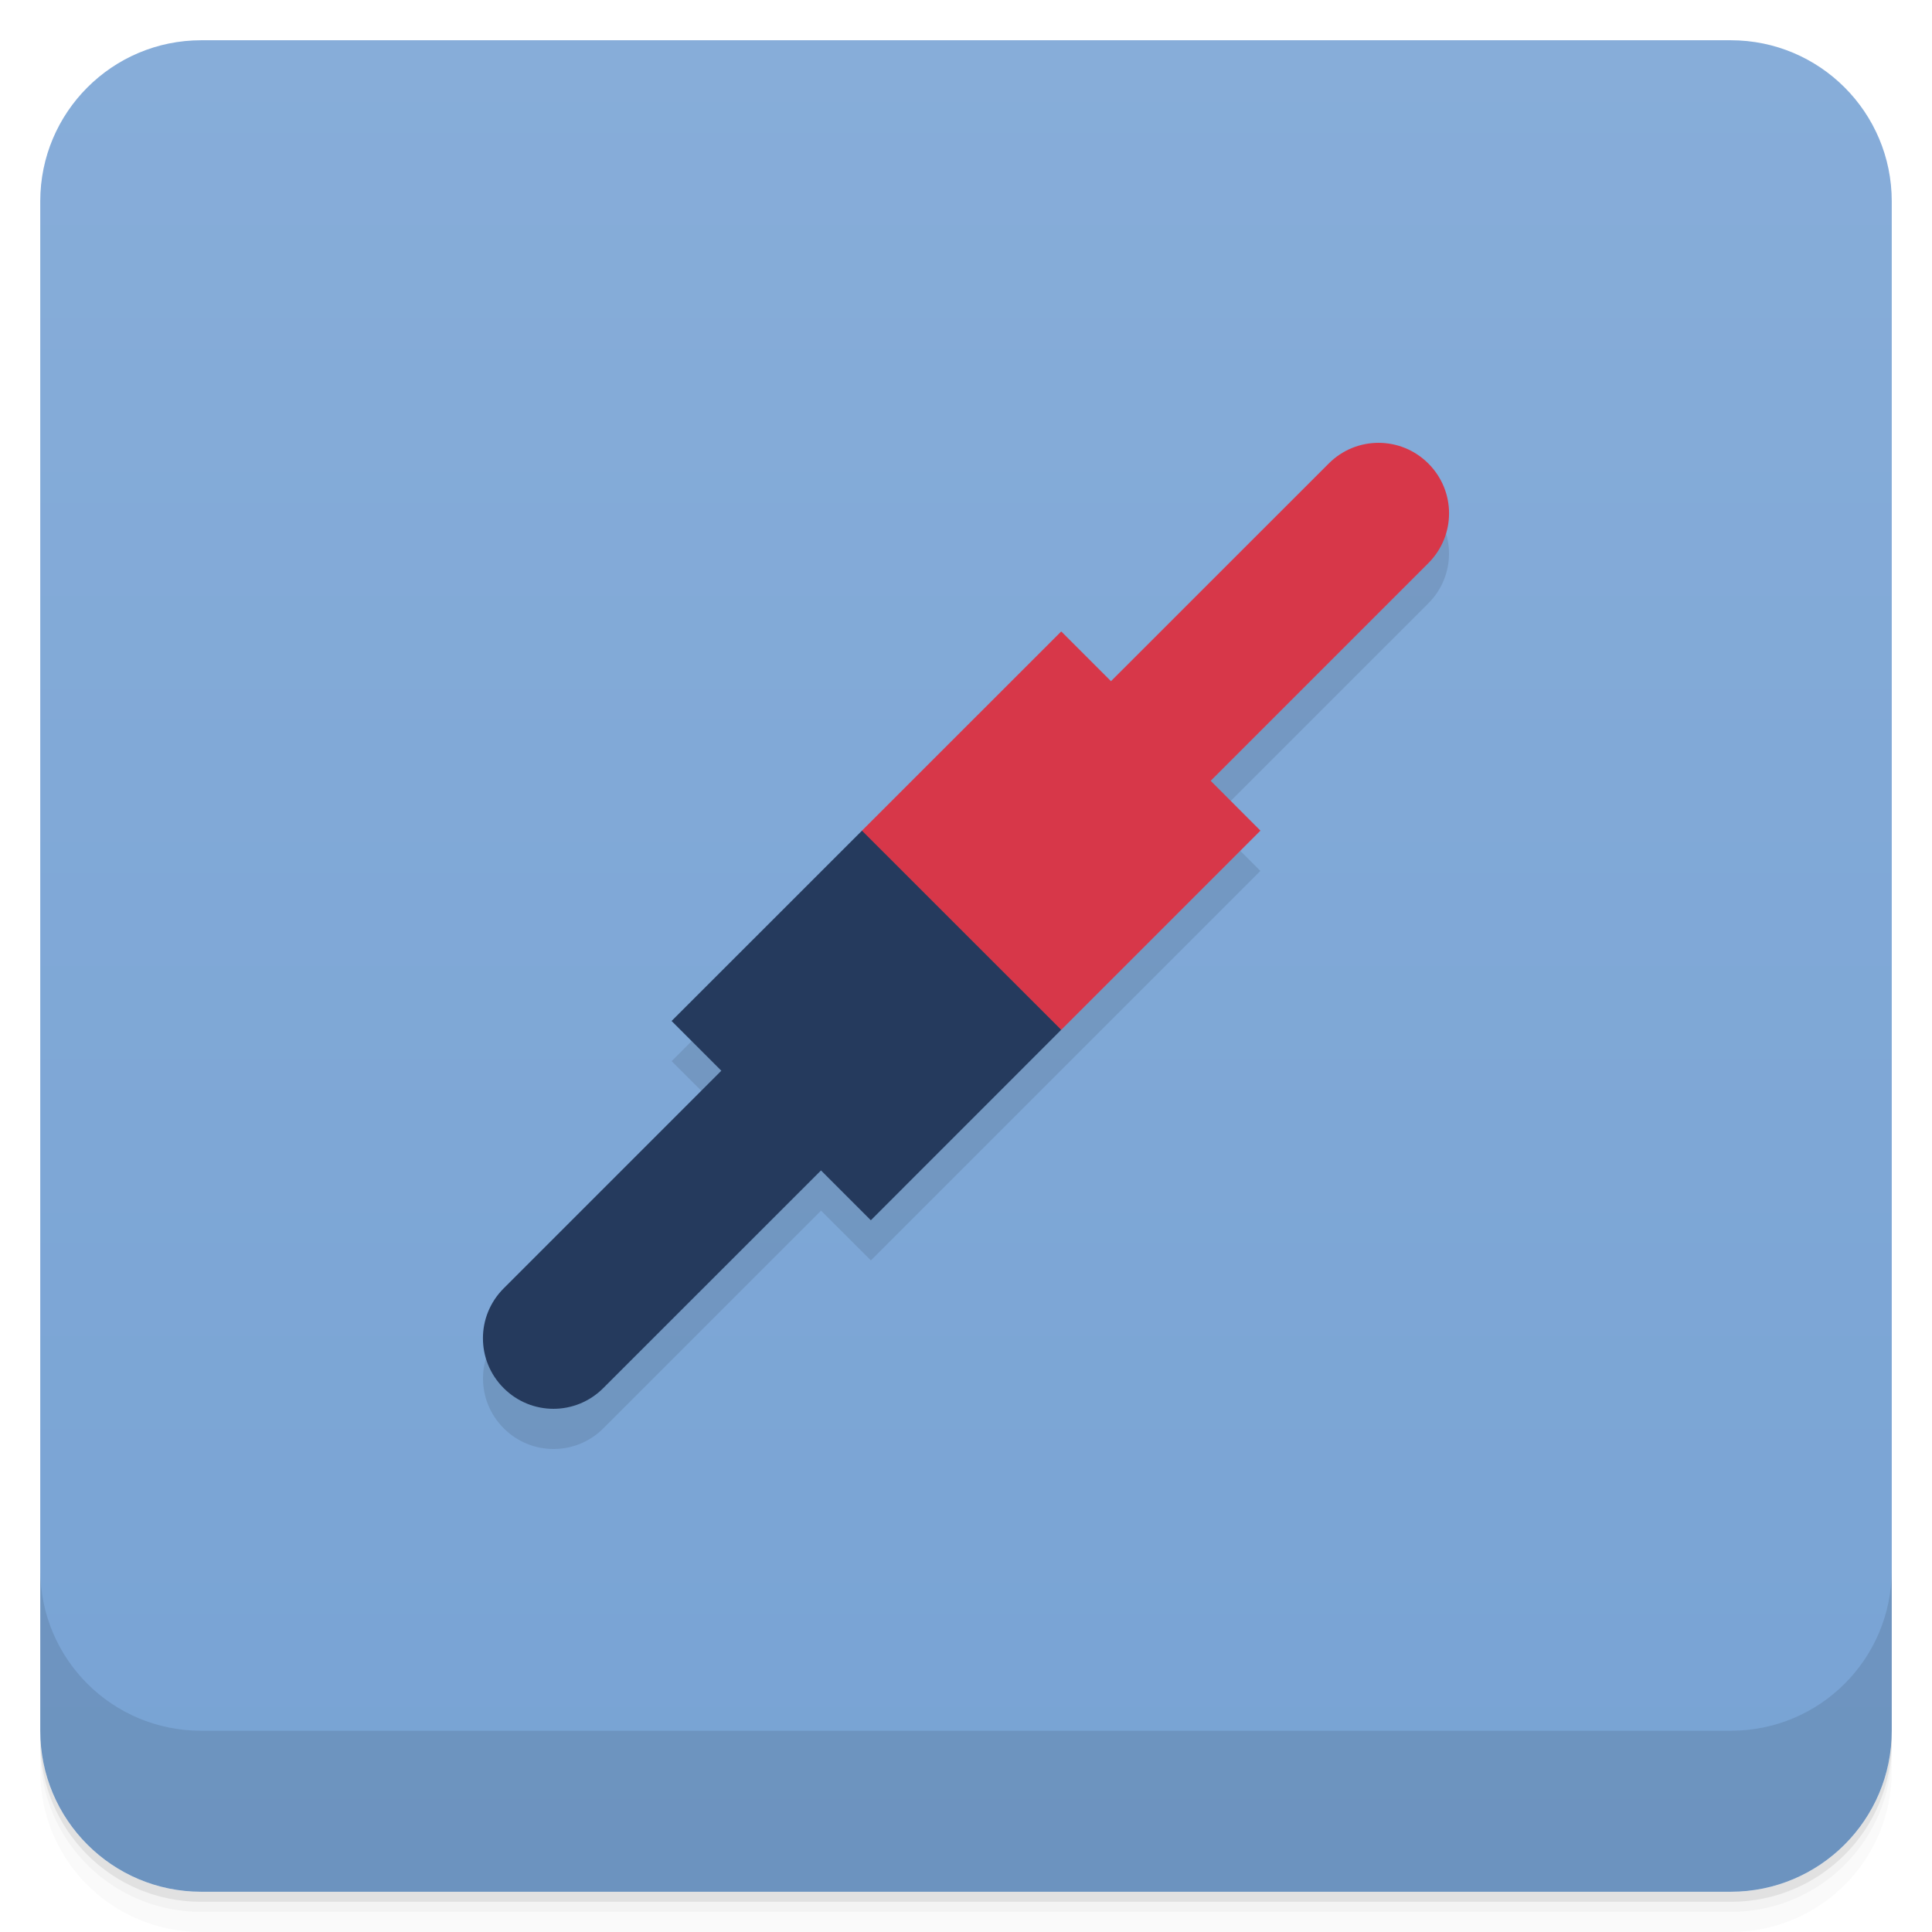
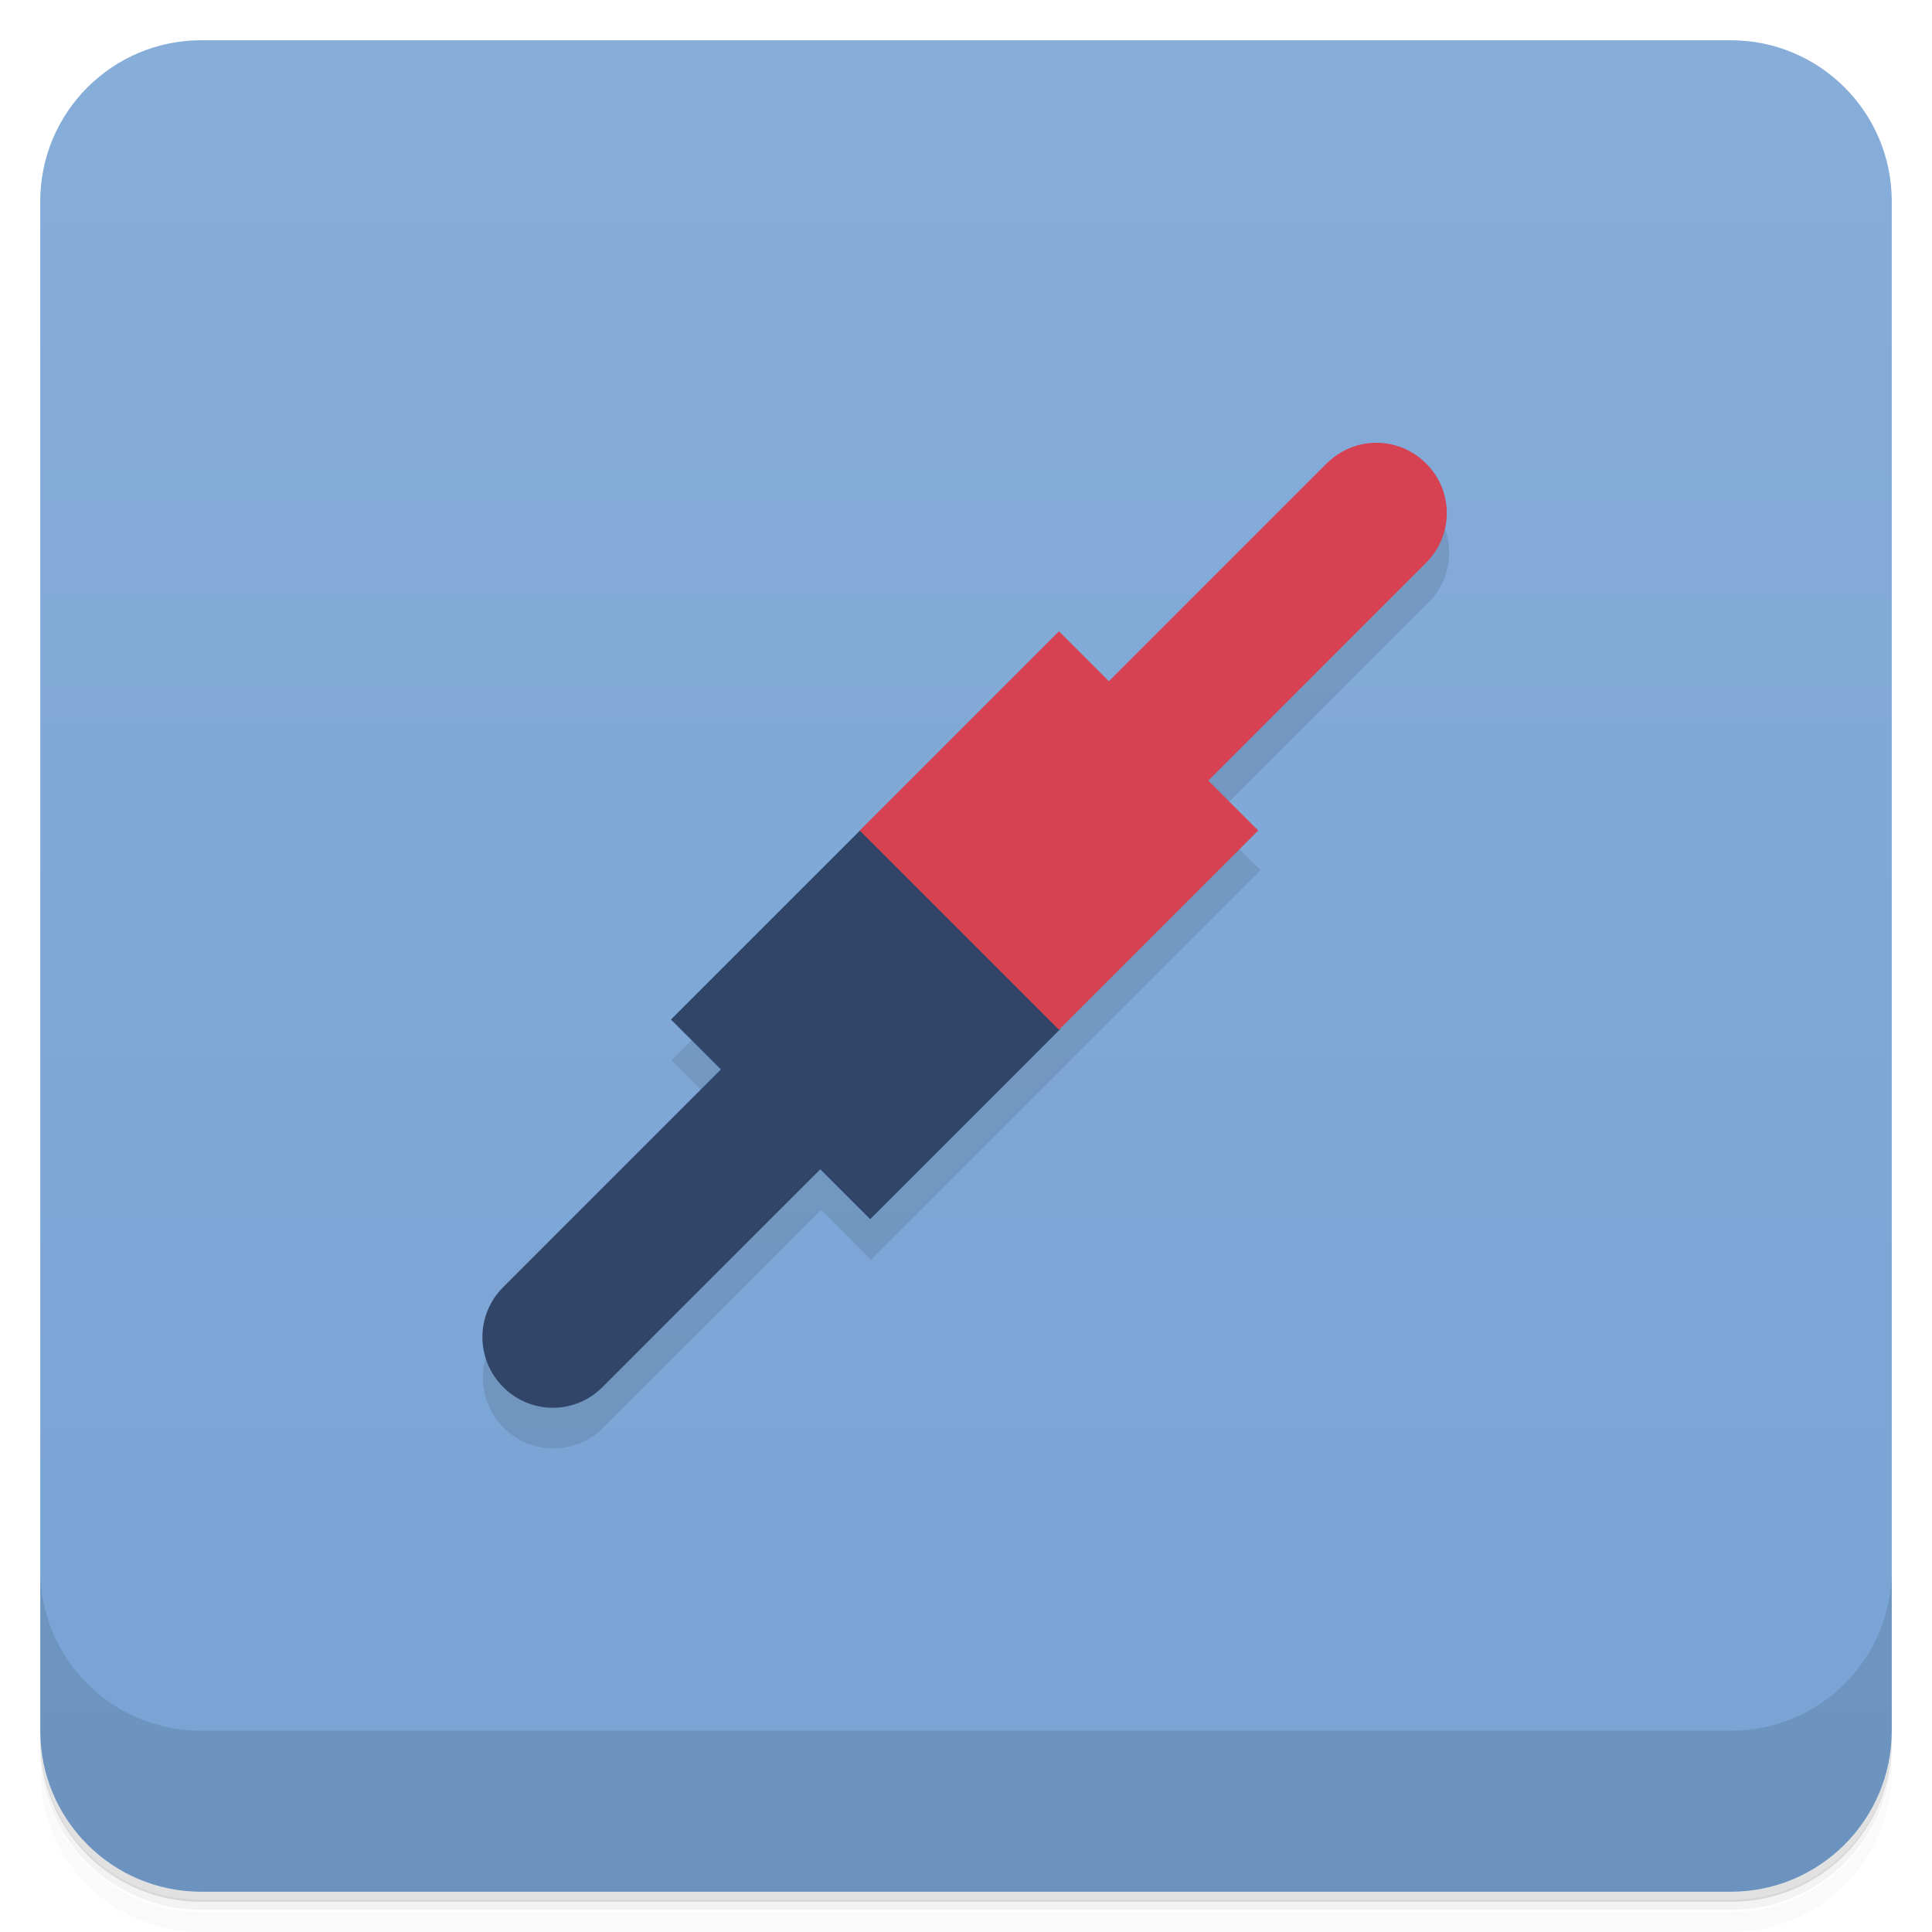
<svg xmlns="http://www.w3.org/2000/svg" version="1.1" viewBox="0 0 48 48">
  <defs>
    <linearGradient id="bg" x2="0" y1="1" y2="47" gradientUnits="userSpaceOnUse">
      <stop style="stop-color:#87add9" offset="0" />
      <stop style="stop-color:#78a3d4" offset="1" />
    </linearGradient>
  </defs>
-   <path d="m1 43v0.25c0 2.216 1.784 4 4 4h38c2.216 0 4-1.784 4-4v-0.25c0 2.216-1.784 4-4 4h-38c-2.216 0-4-1.784-4-4zm0 0.5v0.5c0 2.216 1.784 4 4 4h38c2.216 0 4-1.784 4-4v-0.5c0 2.216-1.784 4-4 4h-38c-2.216 0-4-1.784-4-4z" style="opacity:.02" />
-   <path d="m1 43.25v0.25c0 2.216 1.784 4 4 4h38c2.216 0 4-1.784 4-4v-0.25c0 2.216-1.784 4-4 4h-38c-2.216 0-4-1.784-4-4z" style="opacity:.05" />
-   <path d="m1 43v0.25c0 2.216 1.784 4 4 4h38c2.216 0 4-1.784 4-4v-0.25c0 2.216-1.784 4-4 4h-38c-2.216 0-4-1.784-4-4z" style="opacity:.1" />
+   <path d="m1 43v0.25c0 2.22 1.78 4 4 4h38c2.22 0 4-1.78 4-4v-0.25c0 2.22-1.78 4-4 4h-38c-2.22 0-4-1.78-4-4zm0 0.5v0.5c0 2.22 1.78 4 4 4h38c2.22 0 4-1.78 4-4v-0.5c0 2.22-1.78 4-4 4h-38c-2.22 0-4-1.78-4-4z" style="opacity:.02" />
+   <path d="m1 43.2v0.25c0 2.22 1.78 4 4 4h38c2.22 0 4-1.78 4-4v-0.25c0 2.22-1.78 4-4 4h-38c-2.22 0-4-1.78-4-4z" style="opacity:.05" />
+   <path d="m1 43v0.25c0 2.22 1.78 4 4 4h38c2.22 0 4-1.78 4-4v-0.25c0 2.22-1.78 4-4 4h-38c-2.22 0-4-1.78-4-4z" style="opacity:.1" />
  <rect x="1" y="1" width="46" height="46" rx="4" style="fill:url(#bg)" />
-   <path d="m1 39v4c0 2.216 1.784 4 4 4h38c2.216 0 4-1.784 4-4v-4c0 2.216-1.784 4-4 4h-38c-2.216 0-4-1.784-4-4z" style="opacity:.1" />
-   <path d="m27.602 17.924-1.238-1.237-9.677 9.677 1.238 1.237-5.41 5.41c-0.686 0.686-0.686 1.789 0 2.475s1.791 0.685 2.476 0l5.408-5.408 1.238 1.237 9.677-9.677-1.238-1.238 5.41-5.409c0.686-0.686 0.686-1.789 0-2.475z" style="opacity:.1" />
-   <path d="m21.414 20.639-4.729 4.727 1.236 1.236-5.408 5.408c-0.686 0.686-0.686 1.791 0 2.477s1.789 0.686 2.475 0l5.41-5.408 1.238 1.238 4.727-4.729c-1.053-2.3-2.416-4.263-4.949-4.949z" style="fill:#253a5d" />
-   <path d="m34.248 11.002c-0.447 0-0.894 0.171-1.236 0.514l-5.41 5.408-1.236-1.236-4.951 4.949 4.951 4.949 4.949-4.949-1.236-1.238 5.408-5.408c0.686-0.686 0.686-1.789 0-2.475-0.343-0.343-0.791-0.514-1.238-0.514z" style="fill:#d73749" />
+   <path d="m1 39v4c0 2.22 1.78 4 4 4h38c2.22 0 4-1.78 4-4v-4c0 2.22-1.78 4-4 4h-38c-2.22 0-4-1.78-4-4z" style="opacity:.1" />
+   <path d="m27.6 17.9-1.24-1.24-9.68 9.68 1.24 1.24-5.41 5.41c-0.686 0.686-0.686 1.79 0 2.48s1.79 0.685 2.48 0l5.41-5.41 1.24 1.24 9.68-9.68-1.24-1.24 5.41-5.41c0.686-0.686 0.686-1.79 0-2.48z" style="opacity:.1" />
+   <path d="m21.4 20.6-4.73 4.73 1.24 1.24-5.41 5.41c-0.686 0.686-0.686 1.79 0 2.48s1.79 0.686 2.47 0l5.41-5.41 1.24 1.24 4.73-4.73c-1.05-2.3-2.42-4.26-4.95-4.95z" style="fill:#314568" />
+   <path d="m34.2 11c-0.447 0-0.894 0.171-1.24 0.514l-5.41 5.41-1.24-1.24-4.95 4.95 4.95 4.95 4.95-4.95-1.24-1.24 5.41-5.41c0.686-0.686 0.686-1.79 0-2.47-0.343-0.343-0.791-0.514-1.24-0.514z" style="fill:#d74252" />
</svg>
